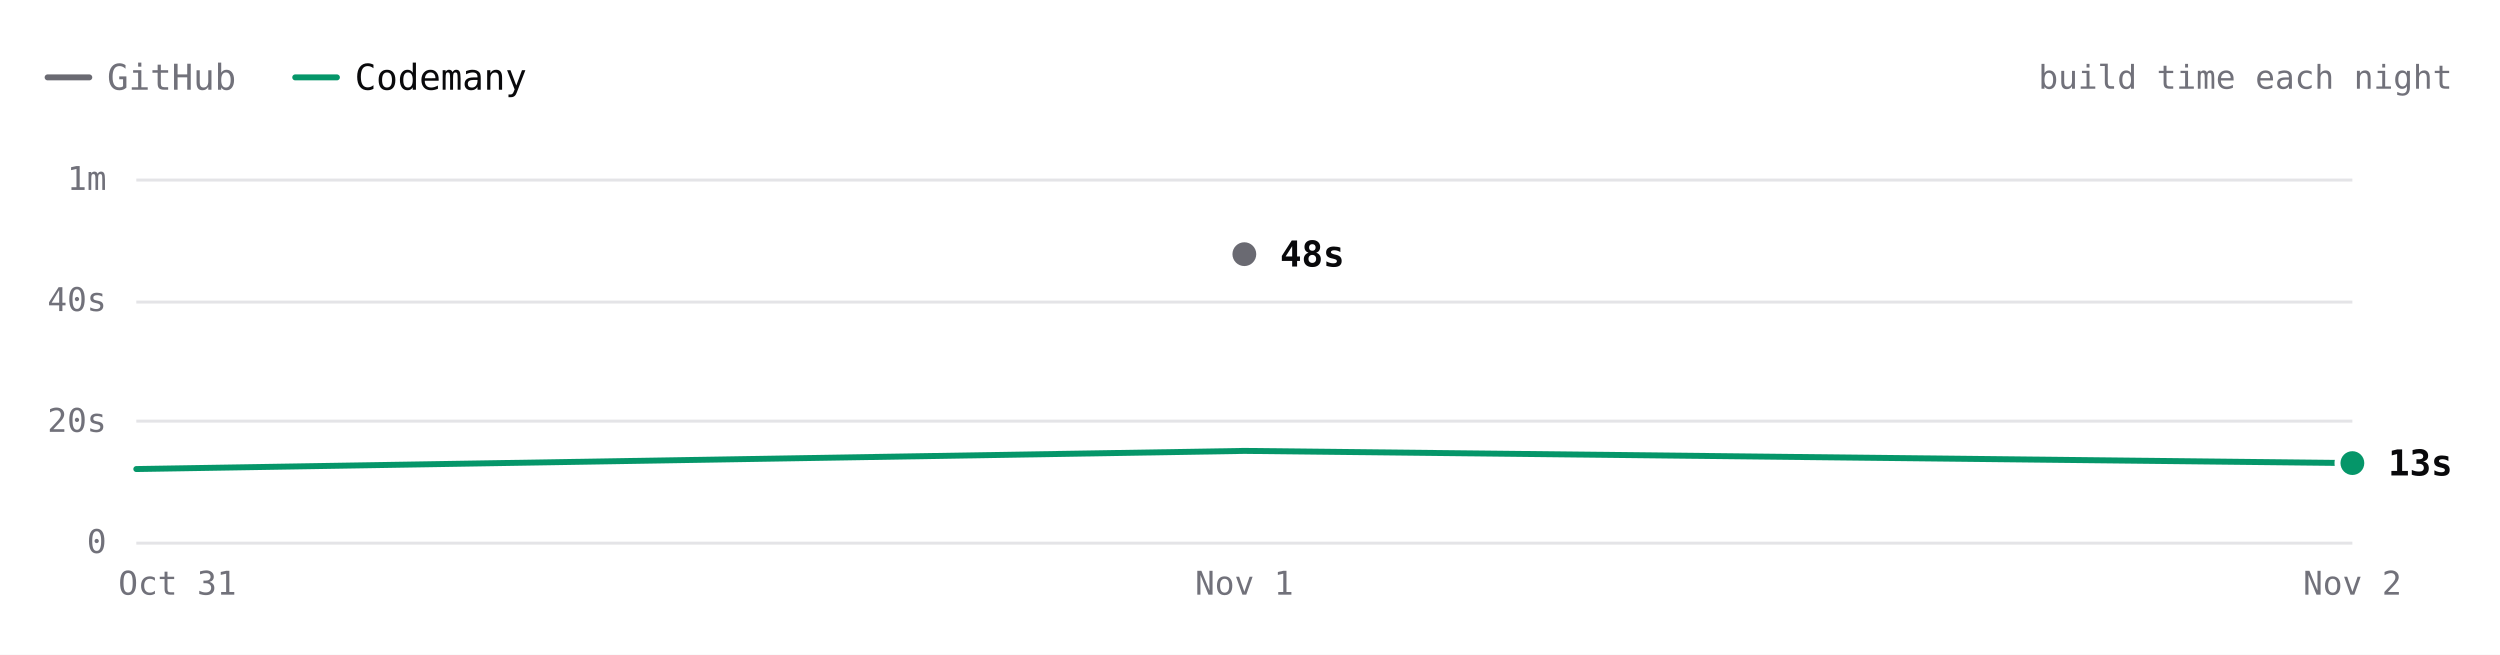
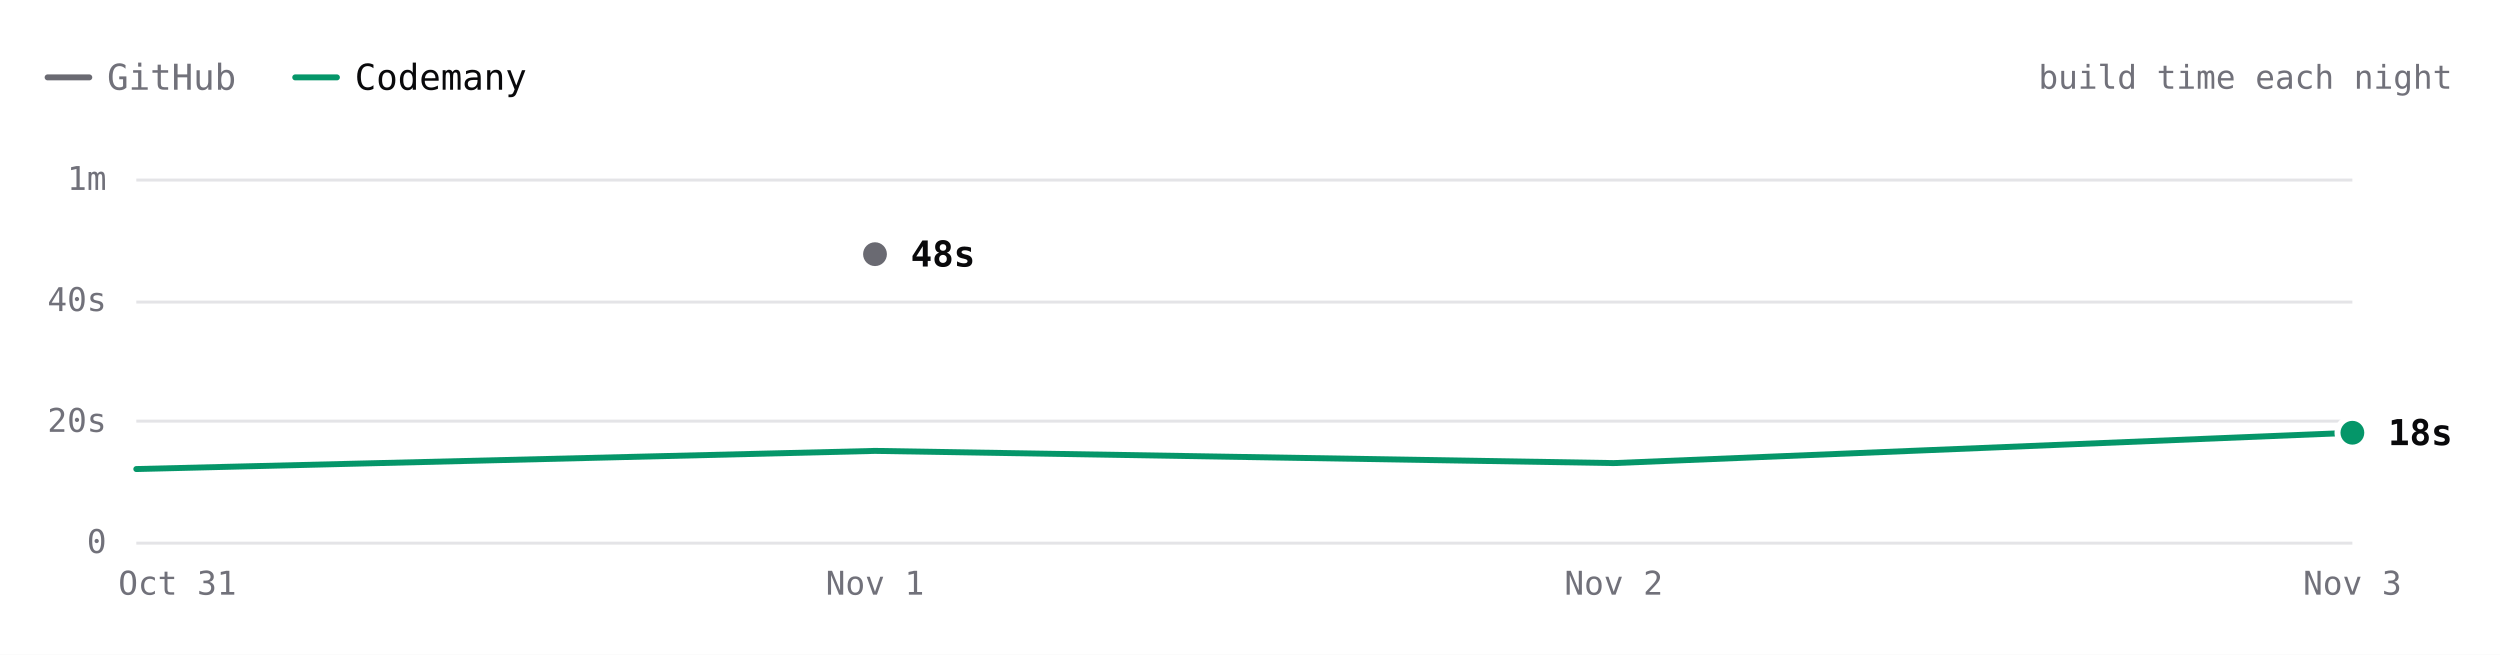
- <svg xmlns="http://www.w3.org/2000/svg" viewBox="0 0 840 220" width="840" height="220" role="img" aria-label="ripgrep build time each night over 3 nights. Latest: GitHub 48s, Codemany 13s. Overall: 3.7× faster." font-family="'JetBrains Mono', ui-monospace, SFMono-Regular, Menlo, monospace" style="max-width:100%;height:auto;font-variant-numeric:tabular-nums">
+ <svg xmlns="http://www.w3.org/2000/svg" viewBox="0 0 840 220" width="840" height="220" role="img" aria-label="ripgrep build time each night over 4 nights. Latest: GitHub 48s, Codemany 18s. Overall: 3.7× faster." font-family="'JetBrains Mono', ui-monospace, SFMono-Regular, Menlo, monospace" style="max-width:100%;height:auto;font-variant-numeric:tabular-nums">
  <rect width="840" height="220" fill="#ffffff" />
  <path d="M16 26h14" stroke="#6a6a72" stroke-width="2" stroke-linecap="round" />
  <text x="36" y="26" font-size="12" fill="#71717a" dominant-baseline="central">GitHub</text>
  <path d="M99.2 26h14" stroke="#059669" stroke-width="2" stroke-linecap="round" />
  <text x="119.2" y="26" font-size="12" fill="#09090b" dominant-baseline="central">Codemany</text>
  <text x="824" y="26" font-size="11" fill="#71717a" text-anchor="end" dominant-baseline="central">build time each night</text>
  <path d="M45.8 182.5L790.4 182.5" stroke="#e4e4e7" stroke-width="1" fill="none" />
  <text x="35.8" y="182" font-size="11" fill="#71717a" text-anchor="end" dominant-baseline="central">0</text>
  <path d="M45.8 141.5L790.4 141.5" stroke="#e4e4e7" stroke-width="1" fill="none" />
  <text x="35.8" y="141.3" font-size="11" fill="#71717a" text-anchor="end" dominant-baseline="central">20s</text>
  <path d="M45.8 101.5L790.4 101.5" stroke="#e4e4e7" stroke-width="1" fill="none" />
  <text x="35.8" y="100.7" font-size="11" fill="#71717a" text-anchor="end" dominant-baseline="central">40s</text>
  <path d="M45.8 60.5L790.4 60.5" stroke="#e4e4e7" stroke-width="1" fill="none" />
  <text x="35.8" y="60" font-size="11" fill="#71717a" text-anchor="end" dominant-baseline="central">1m</text>
-   <text x="790.4" y="196" font-size="11" fill="#71717a" text-anchor="middle" dominant-baseline="central">Nov 2</text>
-   <text x="418.1" y="196" font-size="11" fill="#71717a" text-anchor="middle" dominant-baseline="central">Nov 1</text>
+   <text x="790.4" y="196" font-size="11" fill="#71717a" text-anchor="middle" dominant-baseline="central">Nov 3</text>
+   <text x="542.2" y="196" font-size="11" fill="#71717a" text-anchor="middle" dominant-baseline="central">Nov 2</text>
+   <text x="294" y="196" font-size="11" fill="#71717a" text-anchor="middle" dominant-baseline="central">Nov 1</text>
  <text x="59.6" y="196" font-size="11" fill="#71717a" text-anchor="middle" dominant-baseline="central">Oct 31</text>
-   <path d="M418.1 85.4" fill="none" stroke="#6a6a72" stroke-width="2" stroke-linecap="round" stroke-linejoin="round" />
-   <path d="M45.8 157.6L418.1 151.5L790.4 155.6" fill="none" stroke="#059669" stroke-width="2" stroke-linecap="round" stroke-linejoin="round" />
-   <circle cx="418.1" cy="85.4" r="6" fill="#ffffff" />
-   <circle cx="418.1" cy="85.4" r="4" fill="#6a6a72" />
-   <text x="430.1" y="85.4" font-size="12" fill="#09090b" font-weight="600" dominant-baseline="central">48s</text>
-   <circle cx="790.4" cy="155.6" r="6" fill="#ffffff" />
-   <circle cx="790.4" cy="155.6" r="4" fill="#059669" />
-   <text x="802.4" y="155.6" font-size="12" fill="#09090b" font-weight="600" dominant-baseline="central">13s</text>
+   <path d="M294 85.4" fill="none" stroke="#6a6a72" stroke-width="2" stroke-linecap="round" stroke-linejoin="round" />
+   <path d="M45.8 157.6L294 151.5L542.2 155.6L790.4 145.4" fill="none" stroke="#059669" stroke-width="2" stroke-linecap="round" stroke-linejoin="round" />
+   <circle cx="294" cy="85.4" r="6" fill="#ffffff" />
+   <circle cx="294" cy="85.4" r="4" fill="#6a6a72" />
+   <text x="306" y="85.4" font-size="12" fill="#09090b" font-weight="600" dominant-baseline="central">48s</text>
+   <circle cx="790.4" cy="145.4" r="6" fill="#ffffff" />
+   <circle cx="790.4" cy="145.4" r="4" fill="#059669" />
+   <text x="802.4" y="145.4" font-size="12" fill="#09090b" font-weight="600" dominant-baseline="central">18s</text>
  <circle class="bench-mark" cx="45.8" cy="157.6" r="12" fill="#ffffff" fill-opacity="0" data-tip="ripgrep · Codemany · 12s · Oct 31" data-href="https://github.com/codemanyhq/bench/actions/runs/41147860813/job/124377144143" style="cursor:pointer" />
-   <circle class="bench-mark" cx="418.1" cy="85.4" r="12" fill="#ffffff" fill-opacity="0" data-tip="ripgrep · GitHub · 48s · Nov 1" data-href="https://github.com/codemanyhq/bench-private/actions/runs/41359852763/job/125007759956" style="cursor:pointer" />
-   <circle class="bench-mark" cx="418.1" cy="151.5" r="12" fill="#ffffff" fill-opacity="0" data-tip="ripgrep · Codemany · 15s · Nov 1" data-href="https://github.com/codemanyhq/bench/actions/runs/41189686531/job/124809425428" style="cursor:pointer" />
-   <circle class="bench-mark" cx="790.4" cy="155.6" r="12" fill="#ffffff" fill-opacity="0" data-tip="ripgrep · Codemany · 13s · Nov 2" data-href="https://github.com/codemanyhq/bench/actions/runs/41546137820/job/125622147181" style="cursor:pointer" />
+   <circle class="bench-mark" cx="294" cy="85.4" r="12" fill="#ffffff" fill-opacity="0" data-tip="ripgrep · GitHub · 48s · Nov 1" data-href="https://github.com/codemanyhq/bench-private/actions/runs/41359852763/job/125007759956" style="cursor:pointer" />
+   <circle class="bench-mark" cx="294" cy="151.5" r="12" fill="#ffffff" fill-opacity="0" data-tip="ripgrep · Codemany · 15s · Nov 1" data-href="https://github.com/codemanyhq/bench/actions/runs/41189686531/job/124809425428" style="cursor:pointer" />
+   <circle class="bench-mark" cx="542.2" cy="155.6" r="12" fill="#ffffff" fill-opacity="0" data-tip="ripgrep · Codemany · 13s · Nov 2" data-href="https://github.com/codemanyhq/bench/actions/runs/41546137820/job/125622147181" style="cursor:pointer" />
+   <circle class="bench-mark" cx="790.4" cy="145.4" r="12" fill="#ffffff" fill-opacity="0" data-tip="ripgrep · Codemany · 18s · Nov 3" data-href="https://github.com/codemanyhq/bench/actions/runs/41559958011/job/125667989483" style="cursor:pointer" />
</svg>
